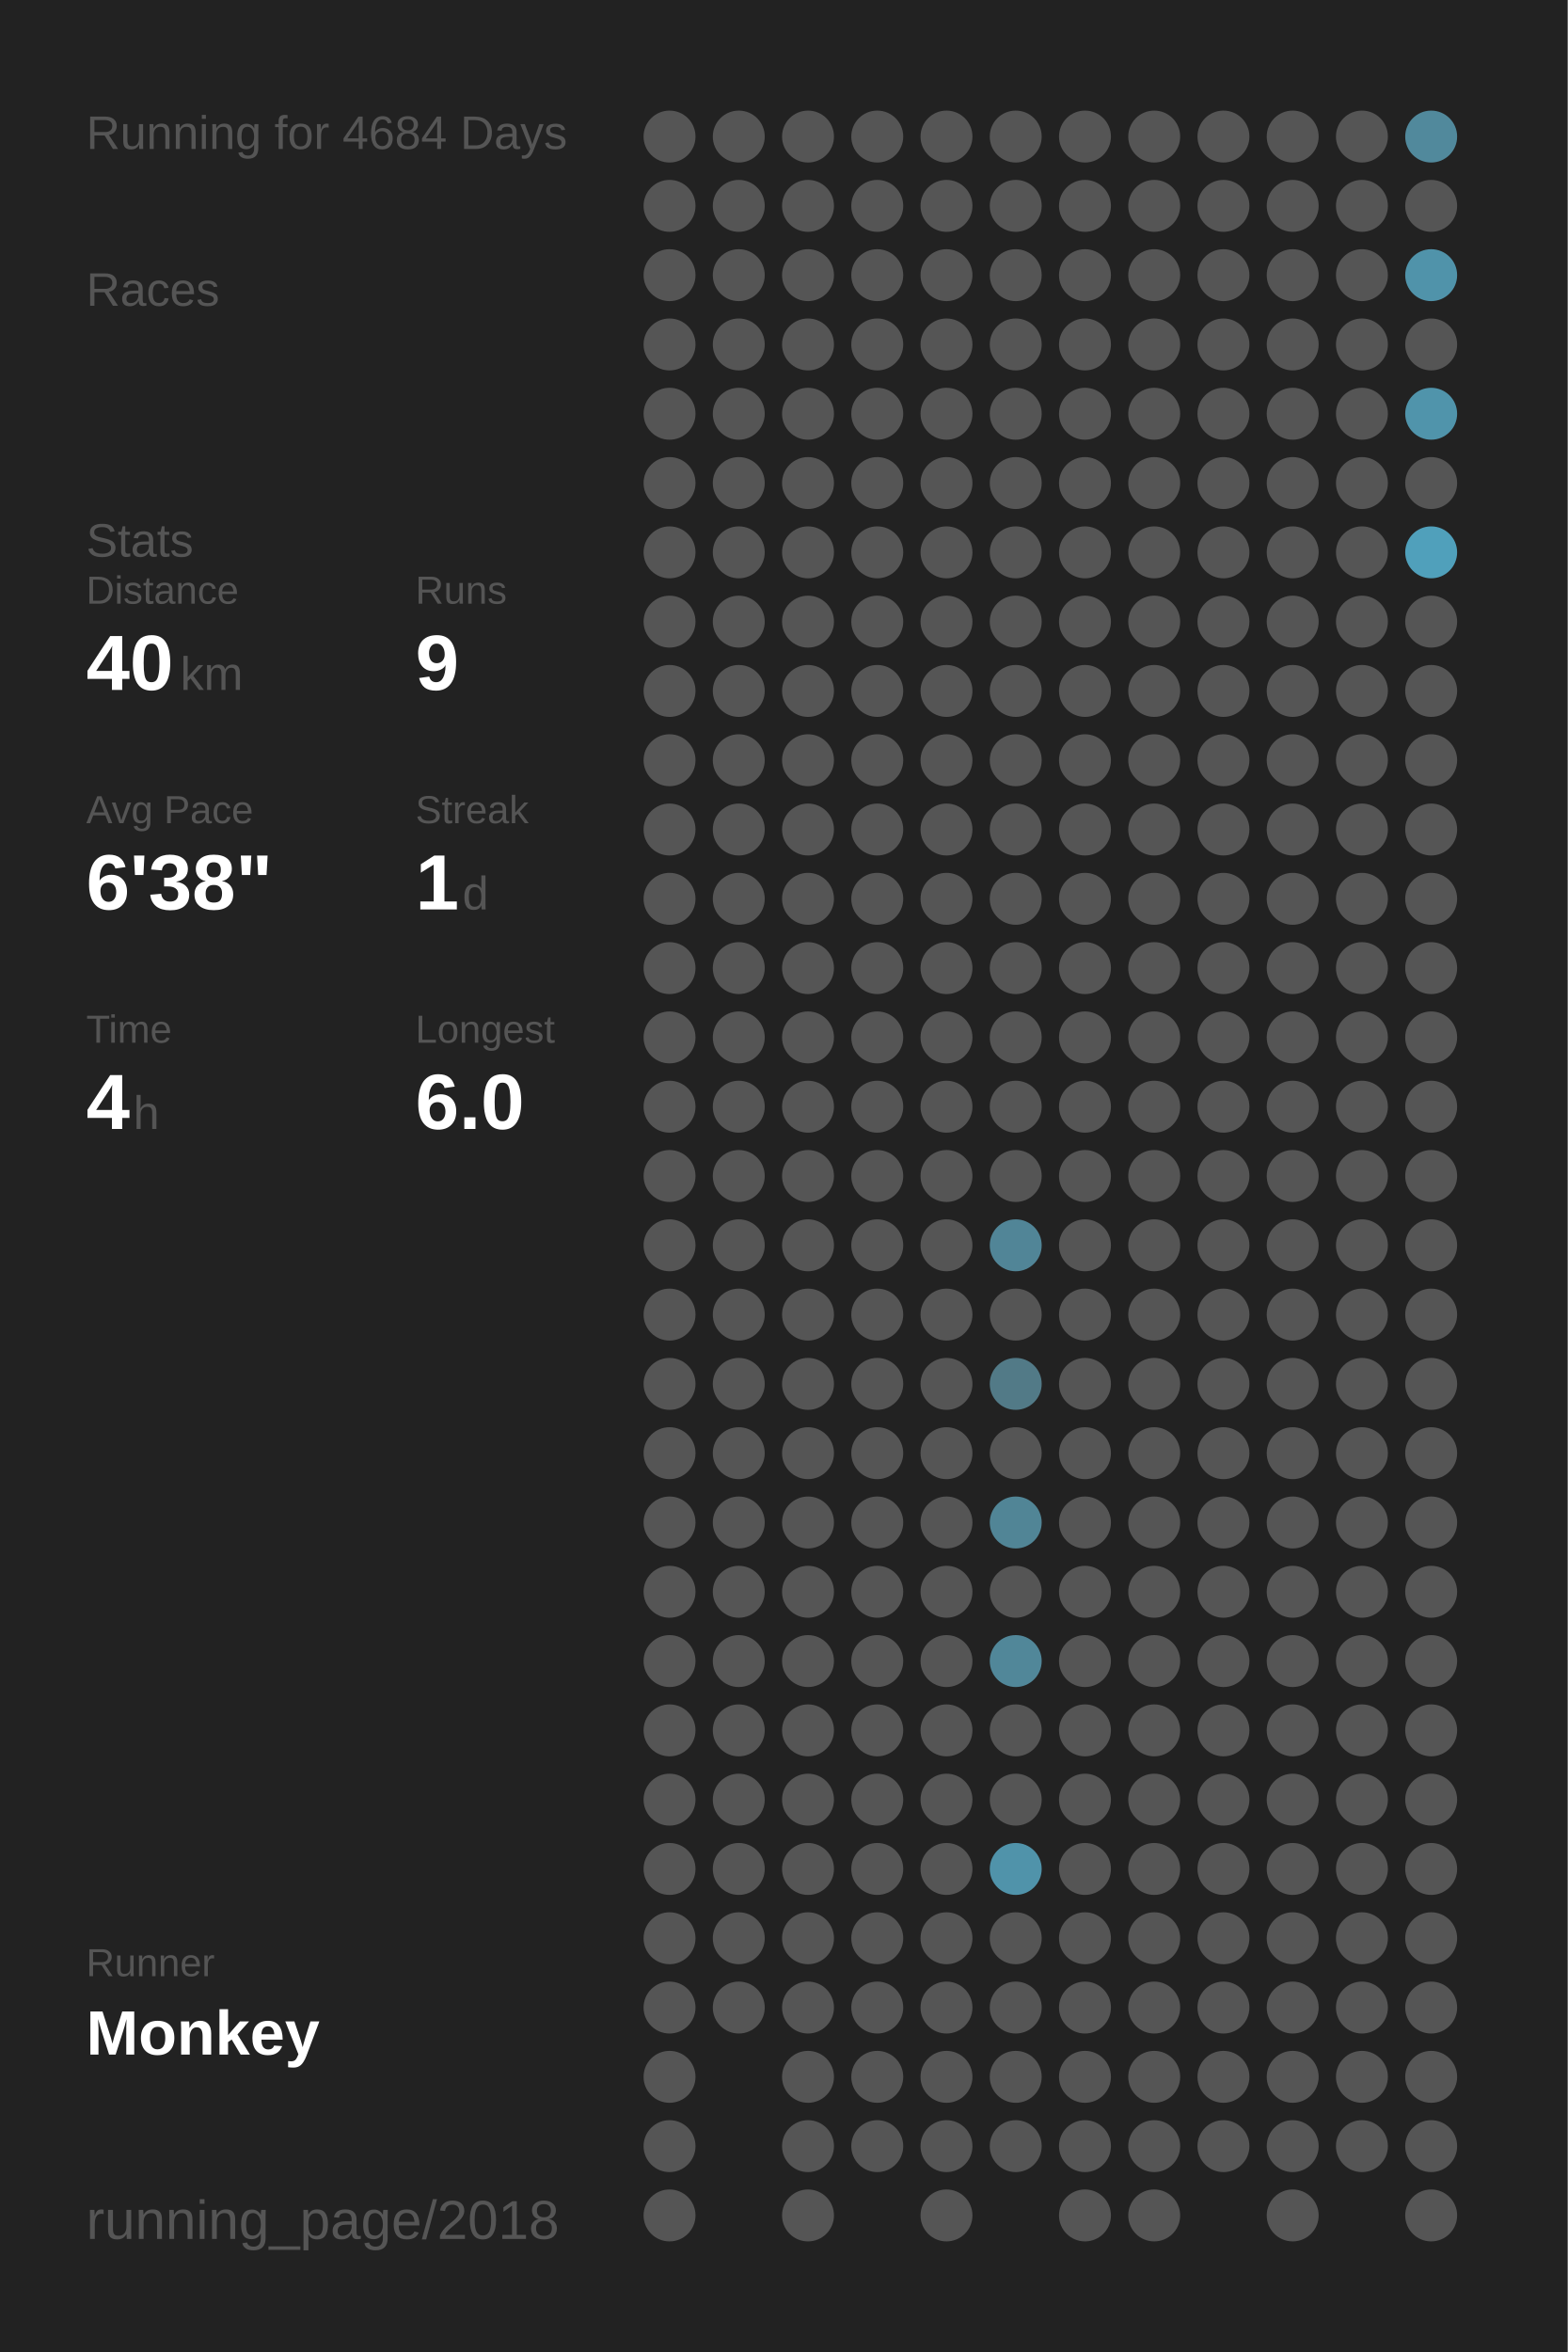
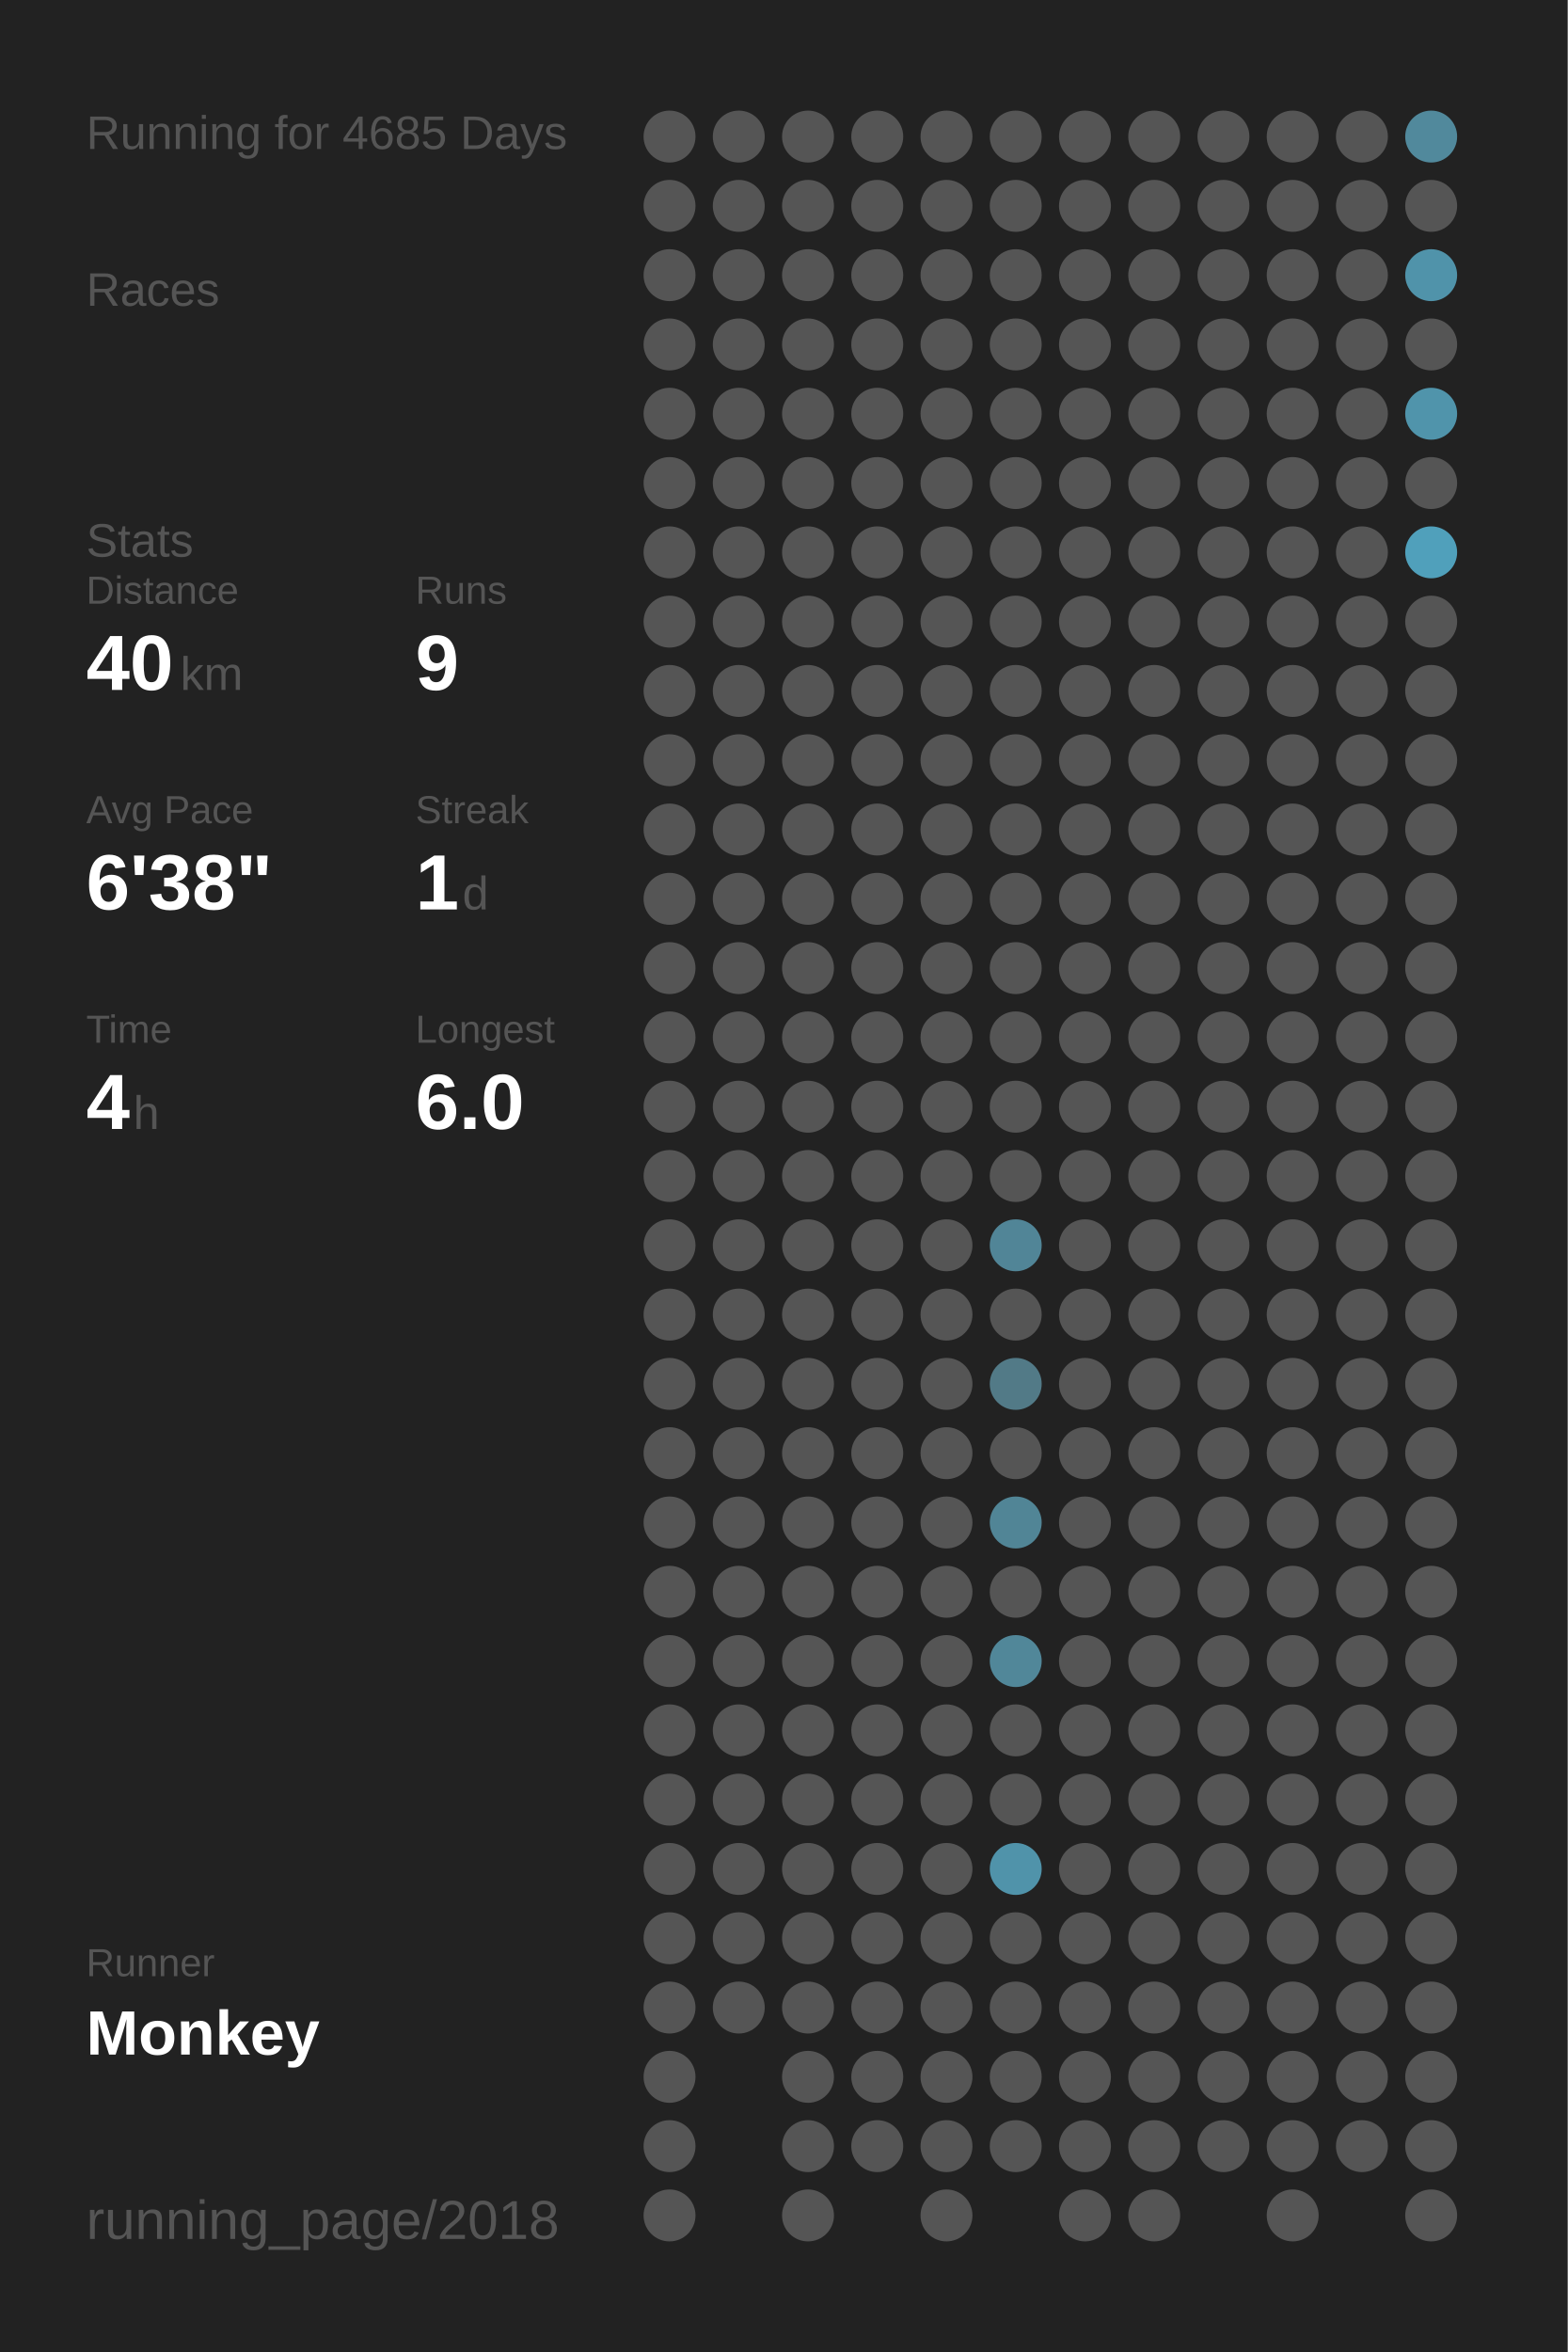
<svg xmlns="http://www.w3.org/2000/svg" baseProfile="full" height="300mm" version="1.1" viewBox="0,0,200,300" width="200mm">
  <defs />
  <rect fill="#222222" height="300" width="200" x="0" y="0" />
-   <text fill="#555555" style="font-size:6px; font-family:Arial;" x="11" y="19">Running for 4684 Days</text>
+   <text fill="#555555" style="font-size:6px; font-family:Arial;" x="11" y="19">Running for 4685 Days</text>
  <text fill="#555555" style="font-size:6px; font-family:Arial;" x="11" y="39">Races</text>
  <text fill="#555555" style="font-size:6px; font-family:Arial;" x="11" y="71">Stats</text>
  <text fill="#555555" style="font-size:5px; font-family:Arial;" x="11" y="77">Distance</text>
  <text fill="#FFFFFF" style="font-size:10px; font-family:Arial; font-weight:bold;" x="11" y="88">40</text>
  <text fill="#555555" style="font-size:6px; font-family:Arial;" x="23" y="88">km</text>
  <text fill="#555555" style="font-size:5px; font-family:Arial;" x="53" y="77">Runs</text>
  <text fill="#FFFFFF" style="font-size:10px; font-family:Arial; font-weight:bold;" x="53" y="88">9</text>
  <text fill="#555555" style="font-size:5px; font-family:Arial;" x="11" y="105">Avg Pace</text>
  <text fill="#FFFFFF" style="font-size:10px; font-family:Arial; font-weight:bold;" x="11" y="116">6'38"</text>
  <text fill="#555555" style="font-size:5px; font-family:Arial;" x="53" y="105">Streak</text>
  <text fill="#FFFFFF" style="font-size:10px; font-family:Arial; font-weight:bold;" x="53" y="116">1</text>
  <text fill="#555555" style="font-size:6px; font-family:Arial;" x="59" y="116">d</text>
  <text fill="#555555" style="font-size:5px; font-family:Arial;" x="11" y="133">Time</text>
  <text fill="#FFFFFF" style="font-size:10px; font-family:Arial; font-weight:bold;" x="11" y="144">4</text>
  <text fill="#555555" style="font-size:6px; font-family:Arial;" x="17" y="144">h</text>
  <text fill="#555555" style="font-size:5px; font-family:Arial;" x="53" y="133">Longest</text>
  <text fill="#FFFFFF" style="font-size:10px; font-family:Arial; font-weight:bold;" x="53" y="144">6.0</text>
  <text fill="#555555" style="font-size:5px; font-family:Arial;" x="11" y="252.065">Runner</text>
  <text fill="#FFFFFF" style="font-size:8px; font-family:Arial; font-weight:bold;" x="11" y="262.065">Monkey</text>
  <text fill="#555555" style="font-size:7px; font-family:Arial;" x="11" y="285.581">running_page/2018</text>
  <circle cx="85.417" cy="17.419" fill="#555555" r="3.312" />
  <circle cx="85.417" cy="26.258" fill="#555555" r="3.312" />
  <circle cx="85.417" cy="35.097" fill="#555555" r="3.312" />
  <circle cx="85.417" cy="43.935" fill="#555555" r="3.312" />
  <circle cx="85.417" cy="52.774" fill="#555555" r="3.312" />
  <circle cx="85.417" cy="61.613" fill="#555555" r="3.312" />
  <circle cx="85.417" cy="70.452" fill="#555555" r="3.312" />
  <circle cx="85.417" cy="79.29" fill="#555555" r="3.312" />
  <circle cx="85.417" cy="88.129" fill="#555555" r="3.312" />
  <circle cx="85.417" cy="96.968" fill="#555555" r="3.312" />
  <circle cx="85.417" cy="105.806" fill="#555555" r="3.312" />
  <circle cx="85.417" cy="114.645" fill="#555555" r="3.312" />
  <circle cx="85.417" cy="123.484" fill="#555555" r="3.312" />
  <circle cx="85.417" cy="132.323" fill="#555555" r="3.312" />
  <circle cx="85.417" cy="141.161" fill="#555555" r="3.312" />
  <circle cx="85.417" cy="150" fill="#555555" r="3.312" />
  <circle cx="85.417" cy="158.839" fill="#555555" r="3.312" />
  <circle cx="85.417" cy="167.677" fill="#555555" r="3.312" />
  <circle cx="85.417" cy="176.516" fill="#555555" r="3.312" />
  <circle cx="85.417" cy="185.355" fill="#555555" r="3.312" />
  <circle cx="85.417" cy="194.194" fill="#555555" r="3.312" />
  <circle cx="85.417" cy="203.032" fill="#555555" r="3.312" />
  <circle cx="85.417" cy="211.871" fill="#555555" r="3.312" />
  <circle cx="85.417" cy="220.71" fill="#555555" r="3.312" />
  <circle cx="85.417" cy="229.548" fill="#555555" r="3.312" />
  <circle cx="85.417" cy="238.387" fill="#555555" r="3.312" />
  <circle cx="85.417" cy="247.226" fill="#555555" r="3.312" />
  <circle cx="85.417" cy="256.065" fill="#555555" r="3.312" />
  <circle cx="85.417" cy="264.903" fill="#555555" r="3.312" />
  <circle cx="85.417" cy="273.742" fill="#555555" r="3.312" />
  <circle cx="85.417" cy="282.581" fill="#555555" r="3.312" />
  <circle cx="94.25" cy="17.419" fill="#555555" r="3.312" />
  <circle cx="94.25" cy="26.258" fill="#555555" r="3.312" />
  <circle cx="94.25" cy="35.097" fill="#555555" r="3.312" />
  <circle cx="94.25" cy="43.935" fill="#555555" r="3.312" />
  <circle cx="94.25" cy="52.774" fill="#555555" r="3.312" />
  <circle cx="94.25" cy="61.613" fill="#555555" r="3.312" />
  <circle cx="94.25" cy="70.452" fill="#555555" r="3.312" />
  <circle cx="94.25" cy="79.29" fill="#555555" r="3.312" />
  <circle cx="94.25" cy="88.129" fill="#555555" r="3.312" />
  <circle cx="94.25" cy="96.968" fill="#555555" r="3.312" />
  <circle cx="94.25" cy="105.806" fill="#555555" r="3.312" />
  <circle cx="94.25" cy="114.645" fill="#555555" r="3.312" />
  <circle cx="94.25" cy="123.484" fill="#555555" r="3.312" />
  <circle cx="94.25" cy="132.323" fill="#555555" r="3.312" />
  <circle cx="94.25" cy="141.161" fill="#555555" r="3.312" />
  <circle cx="94.25" cy="150" fill="#555555" r="3.312" />
  <circle cx="94.25" cy="158.839" fill="#555555" r="3.312" />
  <circle cx="94.25" cy="167.677" fill="#555555" r="3.312" />
  <circle cx="94.25" cy="176.516" fill="#555555" r="3.312" />
  <circle cx="94.25" cy="185.355" fill="#555555" r="3.312" />
  <circle cx="94.25" cy="194.194" fill="#555555" r="3.312" />
  <circle cx="94.25" cy="203.032" fill="#555555" r="3.312" />
  <circle cx="94.25" cy="211.871" fill="#555555" r="3.312" />
  <circle cx="94.25" cy="220.71" fill="#555555" r="3.312" />
  <circle cx="94.25" cy="229.548" fill="#555555" r="3.312" />
  <circle cx="94.25" cy="238.387" fill="#555555" r="3.312" />
  <circle cx="94.25" cy="247.226" fill="#555555" r="3.312" />
  <circle cx="94.25" cy="256.065" fill="#555555" r="3.312" />
  <circle cx="103.083" cy="17.419" fill="#555555" r="3.312" />
  <circle cx="103.083" cy="26.258" fill="#555555" r="3.312" />
  <circle cx="103.083" cy="35.097" fill="#555555" r="3.312" />
  <circle cx="103.083" cy="43.935" fill="#555555" r="3.312" />
  <circle cx="103.083" cy="52.774" fill="#555555" r="3.312" />
  <circle cx="103.083" cy="61.613" fill="#555555" r="3.312" />
  <circle cx="103.083" cy="70.452" fill="#555555" r="3.312" />
  <circle cx="103.083" cy="79.29" fill="#555555" r="3.312" />
  <circle cx="103.083" cy="88.129" fill="#555555" r="3.312" />
  <circle cx="103.083" cy="96.968" fill="#555555" r="3.312" />
  <circle cx="103.083" cy="105.806" fill="#555555" r="3.312" />
  <circle cx="103.083" cy="114.645" fill="#555555" r="3.312" />
  <circle cx="103.083" cy="123.484" fill="#555555" r="3.312" />
  <circle cx="103.083" cy="132.323" fill="#555555" r="3.312" />
  <circle cx="103.083" cy="141.161" fill="#555555" r="3.312" />
  <circle cx="103.083" cy="150" fill="#555555" r="3.312" />
  <circle cx="103.083" cy="158.839" fill="#555555" r="3.312" />
  <circle cx="103.083" cy="167.677" fill="#555555" r="3.312" />
  <circle cx="103.083" cy="176.516" fill="#555555" r="3.312" />
  <circle cx="103.083" cy="185.355" fill="#555555" r="3.312" />
  <circle cx="103.083" cy="194.194" fill="#555555" r="3.312" />
  <circle cx="103.083" cy="203.032" fill="#555555" r="3.312" />
  <circle cx="103.083" cy="211.871" fill="#555555" r="3.312" />
  <circle cx="103.083" cy="220.71" fill="#555555" r="3.312" />
  <circle cx="103.083" cy="229.548" fill="#555555" r="3.312" />
  <circle cx="103.083" cy="238.387" fill="#555555" r="3.312" />
  <circle cx="103.083" cy="247.226" fill="#555555" r="3.312" />
  <circle cx="103.083" cy="256.065" fill="#555555" r="3.312" />
  <circle cx="103.083" cy="264.903" fill="#555555" r="3.312" />
  <circle cx="103.083" cy="273.742" fill="#555555" r="3.312" />
  <circle cx="103.083" cy="282.581" fill="#555555" r="3.312" />
  <circle cx="111.917" cy="17.419" fill="#555555" r="3.312" />
  <circle cx="111.917" cy="26.258" fill="#555555" r="3.312" />
  <circle cx="111.917" cy="35.097" fill="#555555" r="3.312" />
  <circle cx="111.917" cy="43.935" fill="#555555" r="3.312" />
  <circle cx="111.917" cy="52.774" fill="#555555" r="3.312" />
  <circle cx="111.917" cy="61.613" fill="#555555" r="3.312" />
  <circle cx="111.917" cy="70.452" fill="#555555" r="3.312" />
  <circle cx="111.917" cy="79.29" fill="#555555" r="3.312" />
  <circle cx="111.917" cy="88.129" fill="#555555" r="3.312" />
  <circle cx="111.917" cy="96.968" fill="#555555" r="3.312" />
  <circle cx="111.917" cy="105.806" fill="#555555" r="3.312" />
  <circle cx="111.917" cy="114.645" fill="#555555" r="3.312" />
  <circle cx="111.917" cy="123.484" fill="#555555" r="3.312" />
  <circle cx="111.917" cy="132.323" fill="#555555" r="3.312" />
  <circle cx="111.917" cy="141.161" fill="#555555" r="3.312" />
  <circle cx="111.917" cy="150" fill="#555555" r="3.312" />
  <circle cx="111.917" cy="158.839" fill="#555555" r="3.312" />
  <circle cx="111.917" cy="167.677" fill="#555555" r="3.312" />
  <circle cx="111.917" cy="176.516" fill="#555555" r="3.312" />
  <circle cx="111.917" cy="185.355" fill="#555555" r="3.312" />
  <circle cx="111.917" cy="194.194" fill="#555555" r="3.312" />
  <circle cx="111.917" cy="203.032" fill="#555555" r="3.312" />
  <circle cx="111.917" cy="211.871" fill="#555555" r="3.312" />
  <circle cx="111.917" cy="220.71" fill="#555555" r="3.312" />
  <circle cx="111.917" cy="229.548" fill="#555555" r="3.312" />
  <circle cx="111.917" cy="238.387" fill="#555555" r="3.312" />
  <circle cx="111.917" cy="247.226" fill="#555555" r="3.312" />
  <circle cx="111.917" cy="256.065" fill="#555555" r="3.312" />
  <circle cx="111.917" cy="264.903" fill="#555555" r="3.312" />
  <circle cx="111.917" cy="273.742" fill="#555555" r="3.312" />
  <circle cx="120.75" cy="17.419" fill="#555555" r="3.312" />
  <circle cx="120.75" cy="26.258" fill="#555555" r="3.312" />
  <circle cx="120.75" cy="35.097" fill="#555555" r="3.312" />
  <circle cx="120.75" cy="43.935" fill="#555555" r="3.312" />
  <circle cx="120.75" cy="52.774" fill="#555555" r="3.312" />
  <circle cx="120.75" cy="61.613" fill="#555555" r="3.312" />
  <circle cx="120.75" cy="70.452" fill="#555555" r="3.312" />
  <circle cx="120.75" cy="79.29" fill="#555555" r="3.312" />
  <circle cx="120.75" cy="88.129" fill="#555555" r="3.312" />
  <circle cx="120.75" cy="96.968" fill="#555555" r="3.312" />
  <circle cx="120.75" cy="105.806" fill="#555555" r="3.312" />
  <circle cx="120.75" cy="114.645" fill="#555555" r="3.312" />
  <circle cx="120.75" cy="123.484" fill="#555555" r="3.312" />
  <circle cx="120.75" cy="132.323" fill="#555555" r="3.312" />
  <circle cx="120.75" cy="141.161" fill="#555555" r="3.312" />
  <circle cx="120.75" cy="150" fill="#555555" r="3.312" />
  <circle cx="120.75" cy="158.839" fill="#555555" r="3.312" />
  <circle cx="120.75" cy="167.677" fill="#555555" r="3.312" />
  <circle cx="120.75" cy="176.516" fill="#555555" r="3.312" />
  <circle cx="120.75" cy="185.355" fill="#555555" r="3.312" />
  <circle cx="120.75" cy="194.194" fill="#555555" r="3.312" />
  <circle cx="120.75" cy="203.032" fill="#555555" r="3.312" />
  <circle cx="120.75" cy="211.871" fill="#555555" r="3.312" />
  <circle cx="120.75" cy="220.71" fill="#555555" r="3.312" />
  <circle cx="120.75" cy="229.548" fill="#555555" r="3.312" />
  <circle cx="120.75" cy="238.387" fill="#555555" r="3.312" />
  <circle cx="120.75" cy="247.226" fill="#555555" r="3.312" />
  <circle cx="120.75" cy="256.065" fill="#555555" r="3.312" />
  <circle cx="120.75" cy="264.903" fill="#555555" r="3.312" />
  <circle cx="120.75" cy="273.742" fill="#555555" r="3.312" />
  <circle cx="120.75" cy="282.581" fill="#555555" r="3.312" />
  <circle cx="129.583" cy="17.419" fill="#555555" r="3.312" />
  <circle cx="129.583" cy="26.258" fill="#555555" r="3.312" />
  <circle cx="129.583" cy="35.097" fill="#555555" r="3.312" />
  <circle cx="129.583" cy="43.935" fill="#555555" r="3.312" />
  <circle cx="129.583" cy="52.774" fill="#555555" r="3.312" />
  <circle cx="129.583" cy="61.613" fill="#555555" r="3.312" />
  <circle cx="129.583" cy="70.452" fill="#555555" r="3.312" />
  <circle cx="129.583" cy="79.29" fill="#555555" r="3.312" />
  <circle cx="129.583" cy="88.129" fill="#555555" r="3.312" />
  <circle cx="129.583" cy="96.968" fill="#555555" r="3.312" />
  <circle cx="129.583" cy="105.806" fill="#555555" r="3.312" />
  <circle cx="129.583" cy="114.645" fill="#555555" r="3.312" />
  <circle cx="129.583" cy="123.484" fill="#555555" r="3.312" />
  <circle cx="129.583" cy="132.323" fill="#555555" r="3.312" />
  <circle cx="129.583" cy="141.161" fill="#555555" r="3.312" />
  <circle cx="129.583" cy="150" fill="#555555" r="3.312" />
  <circle cx="129.583" cy="158.839" fill="#518597" r="3.312" />
  <circle cx="129.583" cy="167.677" fill="#555555" r="3.312" />
  <circle cx="129.583" cy="176.516" fill="#527a87" r="3.312" />
  <circle cx="129.583" cy="185.355" fill="#555555" r="3.312" />
  <circle cx="129.583" cy="194.194" fill="#518596" r="3.312" />
  <circle cx="129.583" cy="203.032" fill="#555555" r="3.312" />
  <circle cx="129.583" cy="211.871" fill="#518799" r="3.312" />
  <circle cx="129.583" cy="220.71" fill="#555555" r="3.312" />
  <circle cx="129.583" cy="229.548" fill="#555555" r="3.312" />
  <circle cx="129.583" cy="238.387" fill="#5093aa" r="3.312" />
  <circle cx="129.583" cy="247.226" fill="#555555" r="3.312" />
  <circle cx="129.583" cy="256.065" fill="#555555" r="3.312" />
  <circle cx="129.583" cy="264.903" fill="#555555" r="3.312" />
  <circle cx="129.583" cy="273.742" fill="#555555" r="3.312" />
  <circle cx="138.417" cy="17.419" fill="#555555" r="3.312" />
  <circle cx="138.417" cy="26.258" fill="#555555" r="3.312" />
  <circle cx="138.417" cy="35.097" fill="#555555" r="3.312" />
  <circle cx="138.417" cy="43.935" fill="#555555" r="3.312" />
  <circle cx="138.417" cy="52.774" fill="#555555" r="3.312" />
  <circle cx="138.417" cy="61.613" fill="#555555" r="3.312" />
  <circle cx="138.417" cy="70.452" fill="#555555" r="3.312" />
  <circle cx="138.417" cy="79.29" fill="#555555" r="3.312" />
  <circle cx="138.417" cy="88.129" fill="#555555" r="3.312" />
  <circle cx="138.417" cy="96.968" fill="#555555" r="3.312" />
  <circle cx="138.417" cy="105.806" fill="#555555" r="3.312" />
  <circle cx="138.417" cy="114.645" fill="#555555" r="3.312" />
  <circle cx="138.417" cy="123.484" fill="#555555" r="3.312" />
  <circle cx="138.417" cy="132.323" fill="#555555" r="3.312" />
  <circle cx="138.417" cy="141.161" fill="#555555" r="3.312" />
  <circle cx="138.417" cy="150" fill="#555555" r="3.312" />
  <circle cx="138.417" cy="158.839" fill="#555555" r="3.312" />
  <circle cx="138.417" cy="167.677" fill="#555555" r="3.312" />
  <circle cx="138.417" cy="176.516" fill="#555555" r="3.312" />
  <circle cx="138.417" cy="185.355" fill="#555555" r="3.312" />
  <circle cx="138.417" cy="194.194" fill="#555555" r="3.312" />
  <circle cx="138.417" cy="203.032" fill="#555555" r="3.312" />
  <circle cx="138.417" cy="211.871" fill="#555555" r="3.312" />
  <circle cx="138.417" cy="220.71" fill="#555555" r="3.312" />
  <circle cx="138.417" cy="229.548" fill="#555555" r="3.312" />
  <circle cx="138.417" cy="238.387" fill="#555555" r="3.312" />
  <circle cx="138.417" cy="247.226" fill="#555555" r="3.312" />
  <circle cx="138.417" cy="256.065" fill="#555555" r="3.312" />
  <circle cx="138.417" cy="264.903" fill="#555555" r="3.312" />
  <circle cx="138.417" cy="273.742" fill="#555555" r="3.312" />
  <circle cx="138.417" cy="282.581" fill="#555555" r="3.312" />
  <circle cx="147.25" cy="17.419" fill="#555555" r="3.312" />
  <circle cx="147.25" cy="26.258" fill="#555555" r="3.312" />
  <circle cx="147.25" cy="35.097" fill="#555555" r="3.312" />
  <circle cx="147.25" cy="43.935" fill="#555555" r="3.312" />
  <circle cx="147.25" cy="52.774" fill="#555555" r="3.312" />
  <circle cx="147.25" cy="61.613" fill="#555555" r="3.312" />
  <circle cx="147.25" cy="70.452" fill="#555555" r="3.312" />
  <circle cx="147.25" cy="79.29" fill="#555555" r="3.312" />
  <circle cx="147.25" cy="88.129" fill="#555555" r="3.312" />
  <circle cx="147.25" cy="96.968" fill="#555555" r="3.312" />
  <circle cx="147.25" cy="105.806" fill="#555555" r="3.312" />
  <circle cx="147.25" cy="114.645" fill="#555555" r="3.312" />
  <circle cx="147.25" cy="123.484" fill="#555555" r="3.312" />
  <circle cx="147.25" cy="132.323" fill="#555555" r="3.312" />
  <circle cx="147.25" cy="141.161" fill="#555555" r="3.312" />
  <circle cx="147.25" cy="150" fill="#555555" r="3.312" />
  <circle cx="147.25" cy="158.839" fill="#555555" r="3.312" />
  <circle cx="147.25" cy="167.677" fill="#555555" r="3.312" />
  <circle cx="147.25" cy="176.516" fill="#555555" r="3.312" />
  <circle cx="147.25" cy="185.355" fill="#555555" r="3.312" />
  <circle cx="147.25" cy="194.194" fill="#555555" r="3.312" />
  <circle cx="147.25" cy="203.032" fill="#555555" r="3.312" />
  <circle cx="147.25" cy="211.871" fill="#555555" r="3.312" />
  <circle cx="147.25" cy="220.71" fill="#555555" r="3.312" />
  <circle cx="147.25" cy="229.548" fill="#555555" r="3.312" />
  <circle cx="147.25" cy="238.387" fill="#555555" r="3.312" />
  <circle cx="147.25" cy="247.226" fill="#555555" r="3.312" />
  <circle cx="147.25" cy="256.065" fill="#555555" r="3.312" />
  <circle cx="147.25" cy="264.903" fill="#555555" r="3.312" />
  <circle cx="147.25" cy="273.742" fill="#555555" r="3.312" />
  <circle cx="147.25" cy="282.581" fill="#555555" r="3.312" />
  <circle cx="156.083" cy="17.419" fill="#555555" r="3.312" />
  <circle cx="156.083" cy="26.258" fill="#555555" r="3.312" />
  <circle cx="156.083" cy="35.097" fill="#555555" r="3.312" />
  <circle cx="156.083" cy="43.935" fill="#555555" r="3.312" />
  <circle cx="156.083" cy="52.774" fill="#555555" r="3.312" />
  <circle cx="156.083" cy="61.613" fill="#555555" r="3.312" />
  <circle cx="156.083" cy="70.452" fill="#555555" r="3.312" />
  <circle cx="156.083" cy="79.29" fill="#555555" r="3.312" />
  <circle cx="156.083" cy="88.129" fill="#555555" r="3.312" />
  <circle cx="156.083" cy="96.968" fill="#555555" r="3.312" />
  <circle cx="156.083" cy="105.806" fill="#555555" r="3.312" />
  <circle cx="156.083" cy="114.645" fill="#555555" r="3.312" />
  <circle cx="156.083" cy="123.484" fill="#555555" r="3.312" />
  <circle cx="156.083" cy="132.323" fill="#555555" r="3.312" />
  <circle cx="156.083" cy="141.161" fill="#555555" r="3.312" />
  <circle cx="156.083" cy="150" fill="#555555" r="3.312" />
  <circle cx="156.083" cy="158.839" fill="#555555" r="3.312" />
  <circle cx="156.083" cy="167.677" fill="#555555" r="3.312" />
  <circle cx="156.083" cy="176.516" fill="#555555" r="3.312" />
  <circle cx="156.083" cy="185.355" fill="#555555" r="3.312" />
  <circle cx="156.083" cy="194.194" fill="#555555" r="3.312" />
  <circle cx="156.083" cy="203.032" fill="#555555" r="3.312" />
  <circle cx="156.083" cy="211.871" fill="#555555" r="3.312" />
  <circle cx="156.083" cy="220.71" fill="#555555" r="3.312" />
  <circle cx="156.083" cy="229.548" fill="#555555" r="3.312" />
  <circle cx="156.083" cy="238.387" fill="#555555" r="3.312" />
  <circle cx="156.083" cy="247.226" fill="#555555" r="3.312" />
  <circle cx="156.083" cy="256.065" fill="#555555" r="3.312" />
  <circle cx="156.083" cy="264.903" fill="#555555" r="3.312" />
  <circle cx="156.083" cy="273.742" fill="#555555" r="3.312" />
  <circle cx="164.917" cy="17.419" fill="#555555" r="3.312" />
  <circle cx="164.917" cy="26.258" fill="#555555" r="3.312" />
  <circle cx="164.917" cy="35.097" fill="#555555" r="3.312" />
  <circle cx="164.917" cy="43.935" fill="#555555" r="3.312" />
  <circle cx="164.917" cy="52.774" fill="#555555" r="3.312" />
  <circle cx="164.917" cy="61.613" fill="#555555" r="3.312" />
  <circle cx="164.917" cy="70.452" fill="#555555" r="3.312" />
  <circle cx="164.917" cy="79.29" fill="#555555" r="3.312" />
  <circle cx="164.917" cy="88.129" fill="#555555" r="3.312" />
  <circle cx="164.917" cy="96.968" fill="#555555" r="3.312" />
  <circle cx="164.917" cy="105.806" fill="#555555" r="3.312" />
  <circle cx="164.917" cy="114.645" fill="#555555" r="3.312" />
  <circle cx="164.917" cy="123.484" fill="#555555" r="3.312" />
  <circle cx="164.917" cy="132.323" fill="#555555" r="3.312" />
  <circle cx="164.917" cy="141.161" fill="#555555" r="3.312" />
  <circle cx="164.917" cy="150" fill="#555555" r="3.312" />
  <circle cx="164.917" cy="158.839" fill="#555555" r="3.312" />
  <circle cx="164.917" cy="167.677" fill="#555555" r="3.312" />
  <circle cx="164.917" cy="176.516" fill="#555555" r="3.312" />
  <circle cx="164.917" cy="185.355" fill="#555555" r="3.312" />
  <circle cx="164.917" cy="194.194" fill="#555555" r="3.312" />
  <circle cx="164.917" cy="203.032" fill="#555555" r="3.312" />
  <circle cx="164.917" cy="211.871" fill="#555555" r="3.312" />
  <circle cx="164.917" cy="220.71" fill="#555555" r="3.312" />
  <circle cx="164.917" cy="229.548" fill="#555555" r="3.312" />
  <circle cx="164.917" cy="238.387" fill="#555555" r="3.312" />
  <circle cx="164.917" cy="247.226" fill="#555555" r="3.312" />
  <circle cx="164.917" cy="256.065" fill="#555555" r="3.312" />
  <circle cx="164.917" cy="264.903" fill="#555555" r="3.312" />
  <circle cx="164.917" cy="273.742" fill="#555555" r="3.312" />
  <circle cx="164.917" cy="282.581" fill="#555555" r="3.312" />
  <circle cx="173.75" cy="17.419" fill="#555555" r="3.312" />
  <circle cx="173.75" cy="26.258" fill="#555555" r="3.312" />
  <circle cx="173.75" cy="35.097" fill="#555555" r="3.312" />
  <circle cx="173.75" cy="43.935" fill="#555555" r="3.312" />
  <circle cx="173.75" cy="52.774" fill="#555555" r="3.312" />
  <circle cx="173.75" cy="61.613" fill="#555555" r="3.312" />
  <circle cx="173.75" cy="70.452" fill="#555555" r="3.312" />
  <circle cx="173.75" cy="79.29" fill="#555555" r="3.312" />
  <circle cx="173.75" cy="88.129" fill="#555555" r="3.312" />
  <circle cx="173.75" cy="96.968" fill="#555555" r="3.312" />
  <circle cx="173.75" cy="105.806" fill="#555555" r="3.312" />
  <circle cx="173.75" cy="114.645" fill="#555555" r="3.312" />
  <circle cx="173.75" cy="123.484" fill="#555555" r="3.312" />
  <circle cx="173.75" cy="132.323" fill="#555555" r="3.312" />
  <circle cx="173.75" cy="141.161" fill="#555555" r="3.312" />
  <circle cx="173.75" cy="150" fill="#555555" r="3.312" />
  <circle cx="173.75" cy="158.839" fill="#555555" r="3.312" />
  <circle cx="173.75" cy="167.677" fill="#555555" r="3.312" />
  <circle cx="173.75" cy="176.516" fill="#555555" r="3.312" />
  <circle cx="173.75" cy="185.355" fill="#555555" r="3.312" />
  <circle cx="173.75" cy="194.194" fill="#555555" r="3.312" />
  <circle cx="173.75" cy="203.032" fill="#555555" r="3.312" />
  <circle cx="173.75" cy="211.871" fill="#555555" r="3.312" />
  <circle cx="173.75" cy="220.71" fill="#555555" r="3.312" />
  <circle cx="173.75" cy="229.548" fill="#555555" r="3.312" />
  <circle cx="173.75" cy="238.387" fill="#555555" r="3.312" />
  <circle cx="173.75" cy="247.226" fill="#555555" r="3.312" />
  <circle cx="173.75" cy="256.065" fill="#555555" r="3.312" />
  <circle cx="173.75" cy="264.903" fill="#555555" r="3.312" />
  <circle cx="173.75" cy="273.742" fill="#555555" r="3.312" />
  <circle cx="182.583" cy="17.419" fill="#51899c" r="3.312" />
  <circle cx="182.583" cy="26.258" fill="#555555" r="3.312" />
  <circle cx="182.583" cy="35.097" fill="#5093aa" r="3.312" />
  <circle cx="182.583" cy="43.935" fill="#555555" r="3.312" />
  <circle cx="182.583" cy="52.774" fill="#5094ab" r="3.312" />
  <circle cx="182.583" cy="61.613" fill="#555555" r="3.312" />
  <circle cx="182.583" cy="70.452" fill="#50a0bb" r="3.312" />
  <circle cx="182.583" cy="79.29" fill="#555555" r="3.312" />
  <circle cx="182.583" cy="88.129" fill="#555555" r="3.312" />
  <circle cx="182.583" cy="96.968" fill="#555555" r="3.312" />
  <circle cx="182.583" cy="105.806" fill="#555555" r="3.312" />
  <circle cx="182.583" cy="114.645" fill="#555555" r="3.312" />
  <circle cx="182.583" cy="123.484" fill="#555555" r="3.312" />
  <circle cx="182.583" cy="132.323" fill="#555555" r="3.312" />
  <circle cx="182.583" cy="141.161" fill="#555555" r="3.312" />
  <circle cx="182.583" cy="150" fill="#555555" r="3.312" />
  <circle cx="182.583" cy="158.839" fill="#555555" r="3.312" />
  <circle cx="182.583" cy="167.677" fill="#555555" r="3.312" />
  <circle cx="182.583" cy="176.516" fill="#555555" r="3.312" />
  <circle cx="182.583" cy="185.355" fill="#555555" r="3.312" />
  <circle cx="182.583" cy="194.194" fill="#555555" r="3.312" />
  <circle cx="182.583" cy="203.032" fill="#555555" r="3.312" />
  <circle cx="182.583" cy="211.871" fill="#555555" r="3.312" />
  <circle cx="182.583" cy="220.71" fill="#555555" r="3.312" />
  <circle cx="182.583" cy="229.548" fill="#555555" r="3.312" />
  <circle cx="182.583" cy="238.387" fill="#555555" r="3.312" />
  <circle cx="182.583" cy="247.226" fill="#555555" r="3.312" />
  <circle cx="182.583" cy="256.065" fill="#555555" r="3.312" />
  <circle cx="182.583" cy="264.903" fill="#555555" r="3.312" />
  <circle cx="182.583" cy="273.742" fill="#555555" r="3.312" />
  <circle cx="182.583" cy="282.581" fill="#555555" r="3.312" />
</svg>
